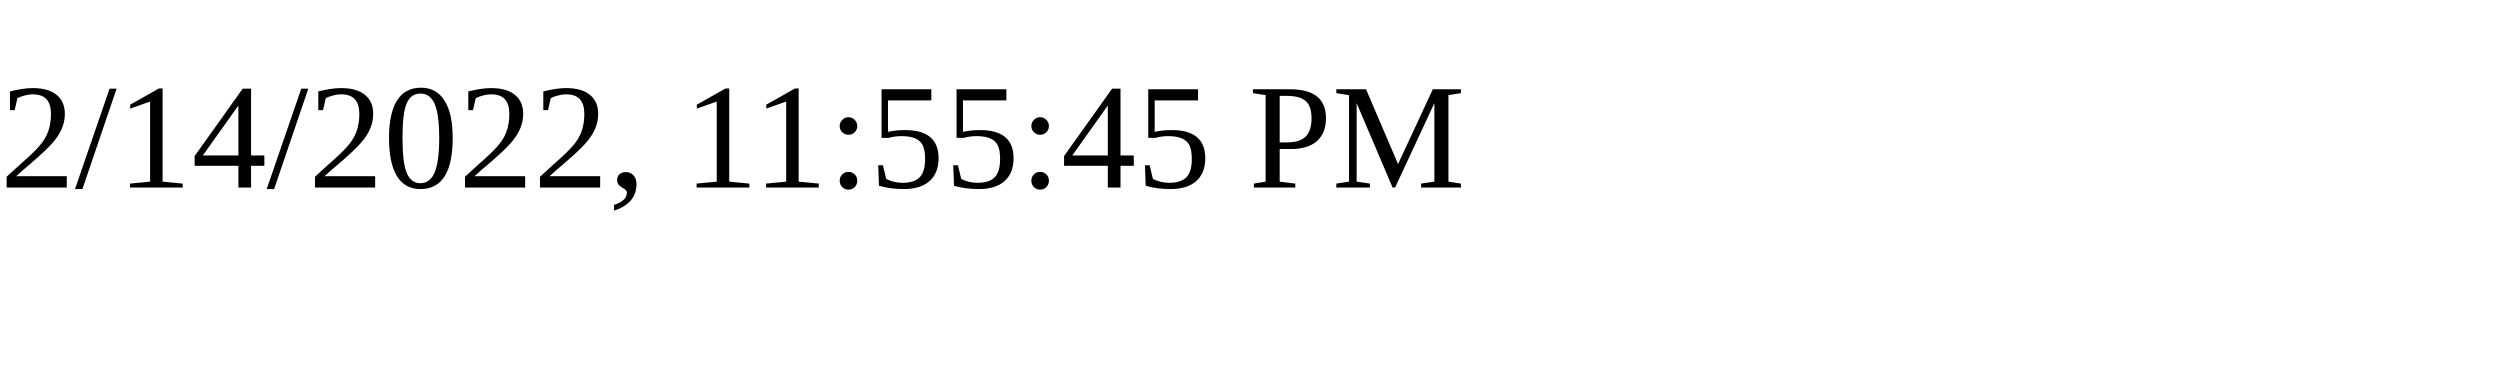
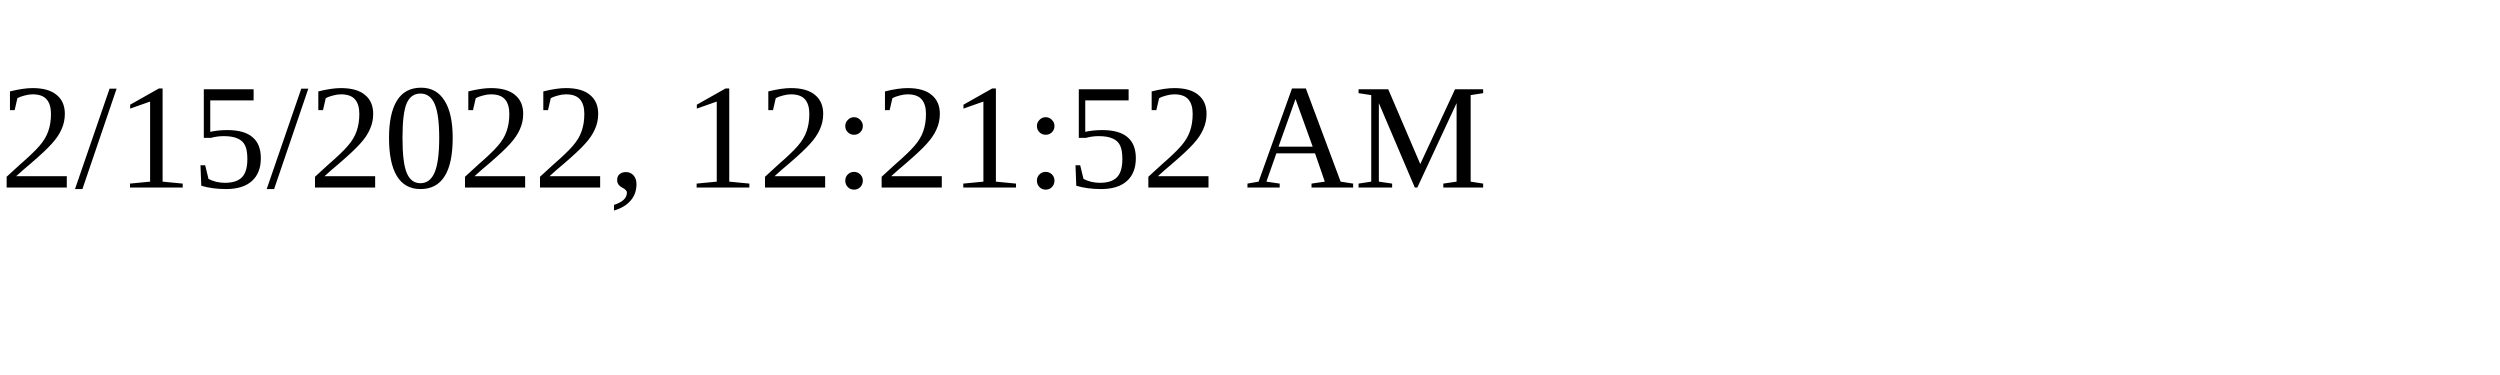
<svg xmlns="http://www.w3.org/2000/svg" height="30" width="200">
-   <text x="0" y="15">2/14/2022, 11:55:45 PM</text>
+   <text x="0" y="15">2/15/2022, 12:21:52 AM</text>
</svg>
